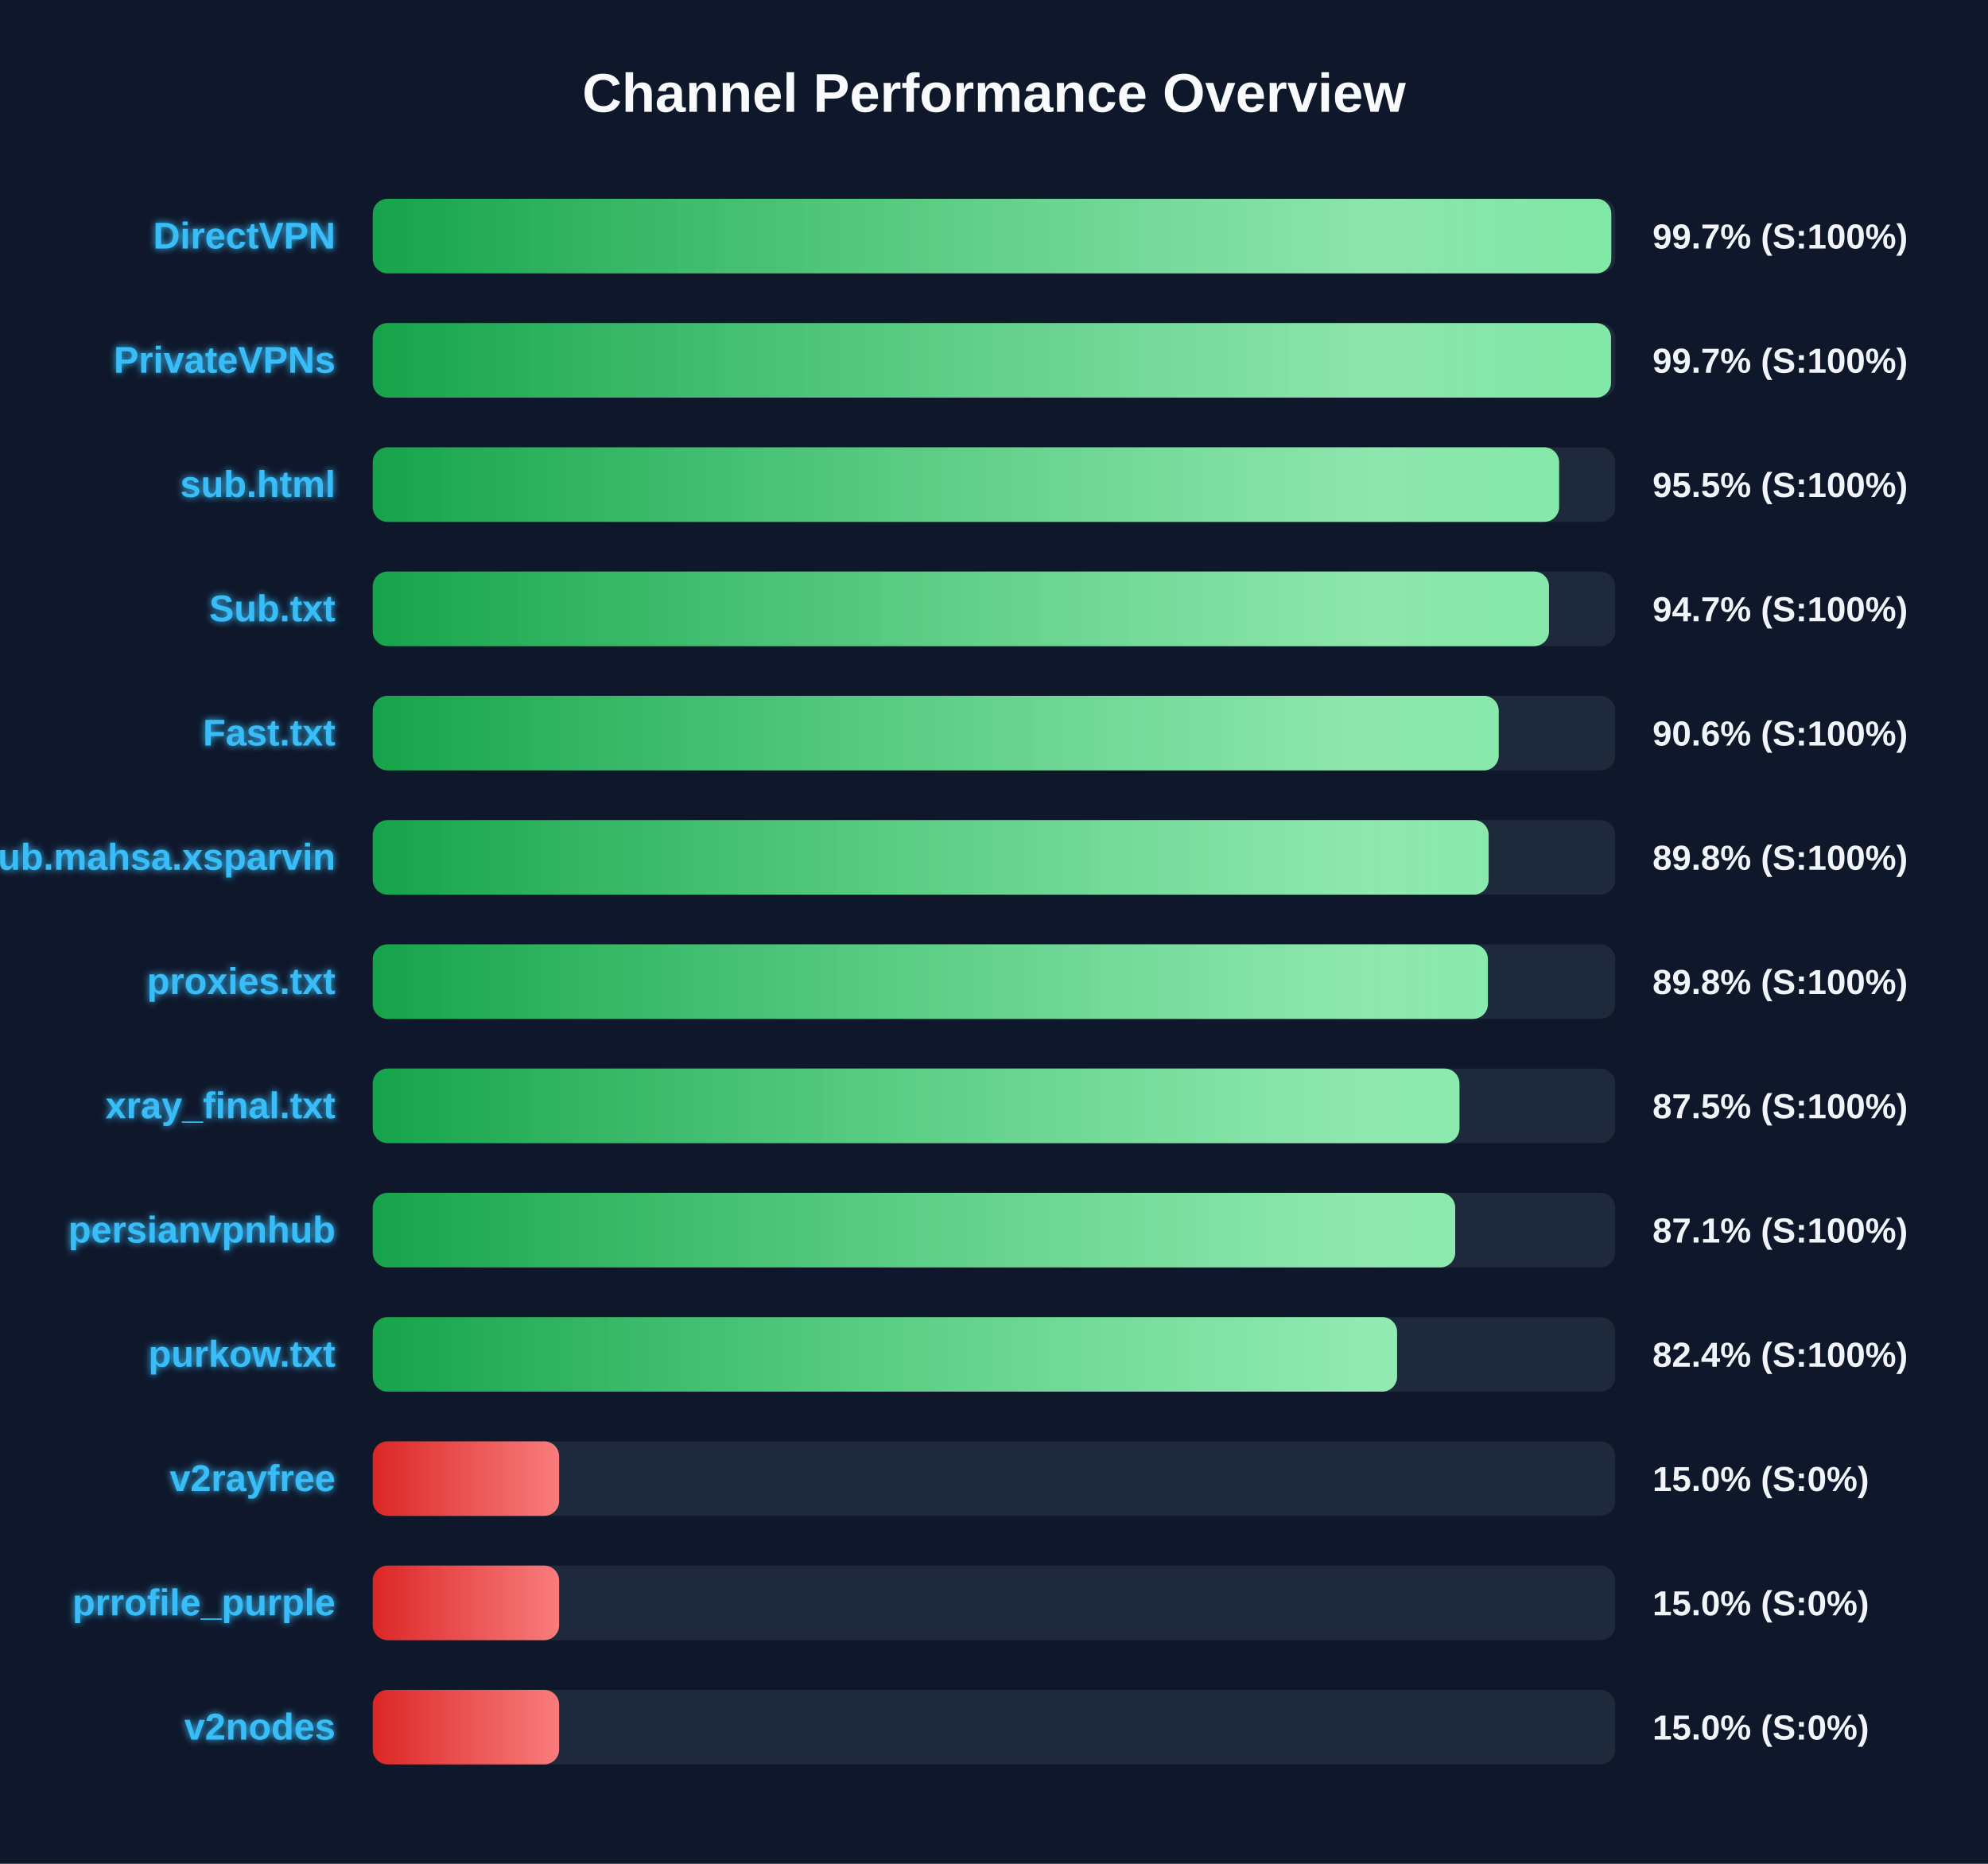
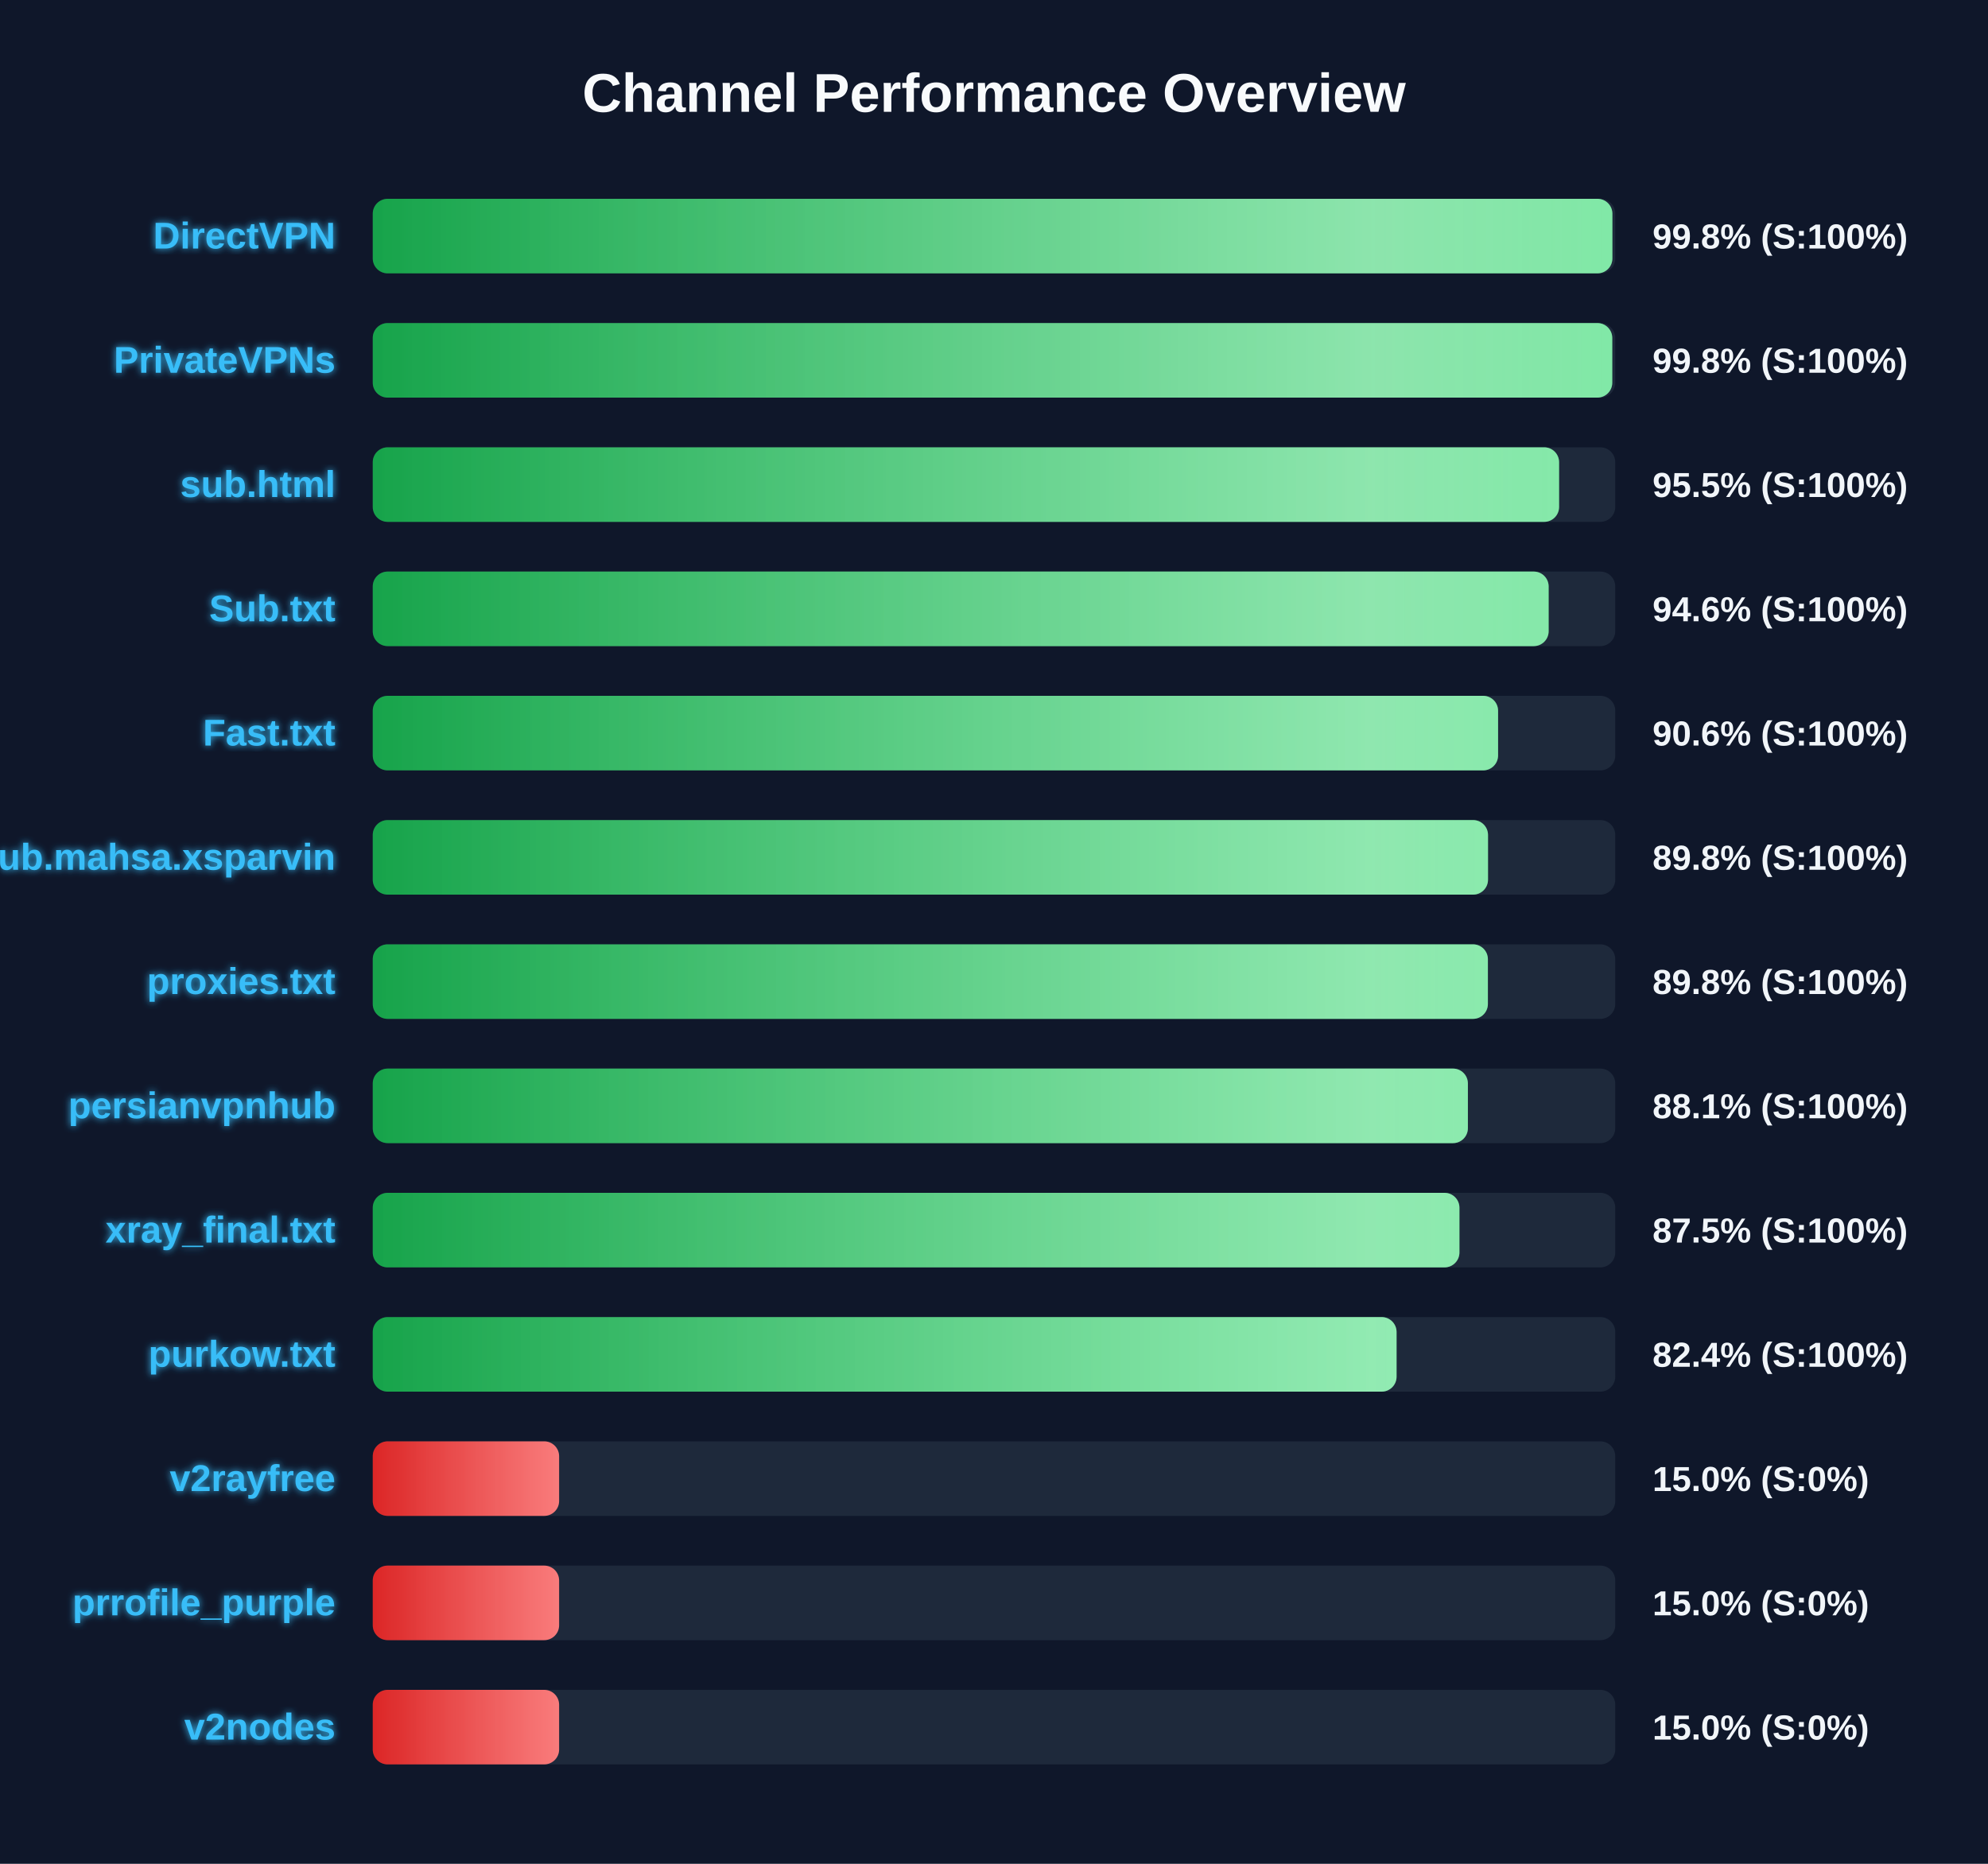
<svg xmlns="http://www.w3.org/2000/svg" width="800" height="750" version="1.1">
  <defs>
    <linearGradient id="grad-green" x1="0%" y1="0%" x2="100%" y2="0%">
      <stop offset="0%" stop-color="#16a34a" />
      <stop offset="100%" stop-color="#4ade80" />
    </linearGradient>
    <linearGradient id="grad-yellow" x1="0%" y1="0%" x2="100%" y2="0%">
      <stop offset="0%" stop-color="#ca8a04" />
      <stop offset="100%" stop-color="#fde047" />
    </linearGradient>
    <linearGradient id="grad-red" x1="0%" y1="0%" x2="100%" y2="0%">
      <stop offset="0%" stop-color="#dc2626" />
      <stop offset="100%" stop-color="#f87171" />
    </linearGradient>
    <linearGradient id="shimmer" x1="0%" y1="0%" x2="100%" y2="0%">
      <stop offset="0%" stop-color="rgba(255,255,255,0)" />
      <stop offset="50%" stop-color="rgba(255,255,255,0.4)" />
      <stop offset="100%" stop-color="rgba(255,255,255,0)" />
    </linearGradient>
    <filter id="glow" x="-20%" y="-20%" width="140%" height="140%">
      <feGaussianBlur stdDeviation="1.5" result="blur" />
      <feComposite in="SourceGraphic" in2="blur" operator="over" />
    </filter>
  </defs>
  <style>
        .bg-rect { fill: #0f172a; }
        .title { font: bold 22px 'Segoe UI', Arial, sans-serif; fill: #f8fafc; }
        .row { font: bold 15px 'Segoe UI', Arial, sans-serif; fill: #38bdf8; filter: url(#glow); }
        .score { font: bold 14px 'Segoe UI', Arial, sans-serif; fill: #f1f5f9; }
        @keyframes shimmer-anim {
            0% { transform: translateX(-100%); }
            100% { transform: translateX(200%); }
        }
        .shimmer-rect {
            animation: shimmer-anim 2.5s infinite linear;
        }
    </style>
  <rect width="100%" height="100%" class="bg-rect" />
  <text x="400" y="45" text-anchor="middle" class="title">Channel Performance Overview</text>
  <rect x="150" y="80" width="500" height="30" fill="#1e293b" rx="6" />
  <clipPath id="clip-0">
-     <rect x="150" y="80" width="498.4" height="30" rx="6" />
+     <rect x="150" y="80" width="498.85" height="30" rx="6" />
  </clipPath>
-   <rect x="150" y="80" width="498.4" height="30" fill="url(#grad-green)" rx="6" />
+   <rect x="150" y="80" width="498.85" height="30" fill="url(#grad-green)" rx="6" />
  <g clip-path="url(#clip-0)">
    <rect x="150" y="80" width="100%" height="30" fill="url(#shimmer)" class="shimmer-rect" />
  </g>
  <text x="135" y="100" text-anchor="end" class="row">DirectVPN</text>
-   <text x="665" y="100" text-anchor="start" class="score">99.7% (S:100%)</text>
+   <text x="665" y="100" text-anchor="start" class="score">99.8% (S:100%)</text>
  <rect x="150" y="130" width="500" height="30" fill="#1e293b" rx="6" />
  <clipPath id="clip-1">
-     <rect x="150" y="130" width="498.3" height="30" rx="6" />
+     <rect x="150" y="130" width="498.8" height="30" rx="6" />
  </clipPath>
-   <rect x="150" y="130" width="498.3" height="30" fill="url(#grad-green)" rx="6" />
+   <rect x="150" y="130" width="498.8" height="30" fill="url(#grad-green)" rx="6" />
  <g clip-path="url(#clip-1)">
    <rect x="150" y="130" width="100%" height="30" fill="url(#shimmer)" class="shimmer-rect" />
  </g>
  <text x="135" y="150" text-anchor="end" class="row">PrivateVPNs</text>
-   <text x="665" y="150" text-anchor="start" class="score">99.7% (S:100%)</text>
+   <text x="665" y="150" text-anchor="start" class="score">99.8% (S:100%)</text>
  <rect x="150" y="180" width="500" height="30" fill="#1e293b" rx="6" />
  <clipPath id="clip-2">
    <rect x="150" y="180" width="477.4" height="30" rx="6" />
  </clipPath>
  <rect x="150" y="180" width="477.4" height="30" fill="url(#grad-green)" rx="6" />
  <g clip-path="url(#clip-2)">
    <rect x="150" y="180" width="100%" height="30" fill="url(#shimmer)" class="shimmer-rect" />
  </g>
  <text x="135" y="200" text-anchor="end" class="row">sub.html</text>
  <text x="665" y="200" text-anchor="start" class="score">95.5% (S:100%)</text>
  <rect x="150" y="230" width="500" height="30" fill="#1e293b" rx="6" />
  <clipPath id="clip-3">
-     <rect x="150" y="230" width="473.35" height="30" rx="6" />
+     <rect x="150" y="230" width="473.2" height="30" rx="6" />
  </clipPath>
-   <rect x="150" y="230" width="473.35" height="30" fill="url(#grad-green)" rx="6" />
+   <rect x="150" y="230" width="473.2" height="30" fill="url(#grad-green)" rx="6" />
  <g clip-path="url(#clip-3)">
    <rect x="150" y="230" width="100%" height="30" fill="url(#shimmer)" class="shimmer-rect" />
  </g>
  <text x="135" y="250" text-anchor="end" class="row">Sub.txt</text>
-   <text x="665" y="250" text-anchor="start" class="score">94.7% (S:100%)</text>
+   <text x="665" y="250" text-anchor="start" class="score">94.6% (S:100%)</text>
  <rect x="150" y="280" width="500" height="30" fill="#1e293b" rx="6" />
  <clipPath id="clip-4">
-     <rect x="150" y="280" width="453.1" height="30" rx="6" />
+     <rect x="150" y="280" width="452.85" height="30" rx="6" />
  </clipPath>
-   <rect x="150" y="280" width="453.1" height="30" fill="url(#grad-green)" rx="6" />
+   <rect x="150" y="280" width="452.85" height="30" fill="url(#grad-green)" rx="6" />
  <g clip-path="url(#clip-4)">
    <rect x="150" y="280" width="100%" height="30" fill="url(#shimmer)" class="shimmer-rect" />
  </g>
  <text x="135" y="300" text-anchor="end" class="row">Fast.txt</text>
  <text x="665" y="300" text-anchor="start" class="score">90.6% (S:100%)</text>
  <rect x="150" y="330" width="500" height="30" fill="#1e293b" rx="6" />
  <clipPath id="clip-5">
-     <rect x="150" y="330" width="449.05" height="30" rx="6" />
+     <rect x="150" y="330" width="448.8" height="30" rx="6" />
  </clipPath>
-   <rect x="150" y="330" width="449.05" height="30" fill="url(#grad-green)" rx="6" />
+   <rect x="150" y="330" width="448.8" height="30" fill="url(#grad-green)" rx="6" />
  <g clip-path="url(#clip-5)">
    <rect x="150" y="330" width="100%" height="30" fill="url(#shimmer)" class="shimmer-rect" />
  </g>
  <text x="135" y="350" text-anchor="end" class="row">Sub.mahsa.xsparvin</text>
  <text x="665" y="350" text-anchor="start" class="score">89.8% (S:100%)</text>
  <rect x="150" y="380" width="500" height="30" fill="#1e293b" rx="6" />
  <clipPath id="clip-6">
    <rect x="150" y="380" width="448.75" height="30" rx="6" />
  </clipPath>
  <rect x="150" y="380" width="448.75" height="30" fill="url(#grad-green)" rx="6" />
  <g clip-path="url(#clip-6)">
    <rect x="150" y="380" width="100%" height="30" fill="url(#shimmer)" class="shimmer-rect" />
  </g>
  <text x="135" y="400" text-anchor="end" class="row">proxies.txt</text>
  <text x="665" y="400" text-anchor="start" class="score">89.8% (S:100%)</text>
  <rect x="150" y="430" width="500" height="30" fill="#1e293b" rx="6" />
  <clipPath id="clip-7">
-     <rect x="150" y="430" width="437.3" height="30" rx="6" />
+     <rect x="150" y="430" width="440.7" height="30" rx="6" />
  </clipPath>
-   <rect x="150" y="430" width="437.3" height="30" fill="url(#grad-green)" rx="6" />
+   <rect x="150" y="430" width="440.7" height="30" fill="url(#grad-green)" rx="6" />
  <g clip-path="url(#clip-7)">
    <rect x="150" y="430" width="100%" height="30" fill="url(#shimmer)" class="shimmer-rect" />
  </g>
-   <text x="135" y="450" text-anchor="end" class="row">xray_final.txt</text>
-   <text x="665" y="450" text-anchor="start" class="score">87.5% (S:100%)</text>
+   <text x="135" y="450" text-anchor="end" class="row">persianvpnhub</text>
+   <text x="665" y="450" text-anchor="start" class="score">88.1% (S:100%)</text>
  <rect x="150" y="480" width="500" height="30" fill="#1e293b" rx="6" />
  <clipPath id="clip-8">
-     <rect x="150" y="480" width="435.6" height="30" rx="6" />
+     <rect x="150" y="480" width="437.3" height="30" rx="6" />
  </clipPath>
-   <rect x="150" y="480" width="435.6" height="30" fill="url(#grad-green)" rx="6" />
+   <rect x="150" y="480" width="437.3" height="30" fill="url(#grad-green)" rx="6" />
  <g clip-path="url(#clip-8)">
    <rect x="150" y="480" width="100%" height="30" fill="url(#shimmer)" class="shimmer-rect" />
  </g>
-   <text x="135" y="500" text-anchor="end" class="row">persianvpnhub</text>
-   <text x="665" y="500" text-anchor="start" class="score">87.1% (S:100%)</text>
+   <text x="135" y="500" text-anchor="end" class="row">xray_final.txt</text>
+   <text x="665" y="500" text-anchor="start" class="score">87.5% (S:100%)</text>
  <rect x="150" y="530" width="500" height="30" fill="#1e293b" rx="6" />
  <clipPath id="clip-9">
-     <rect x="150" y="530" width="412.2" height="30" rx="6" />
+     <rect x="150" y="530" width="412.0" height="30" rx="6" />
  </clipPath>
-   <rect x="150" y="530" width="412.2" height="30" fill="url(#grad-green)" rx="6" />
+   <rect x="150" y="530" width="412.0" height="30" fill="url(#grad-green)" rx="6" />
  <g clip-path="url(#clip-9)">
    <rect x="150" y="530" width="100%" height="30" fill="url(#shimmer)" class="shimmer-rect" />
  </g>
  <text x="135" y="550" text-anchor="end" class="row">purkow.txt</text>
  <text x="665" y="550" text-anchor="start" class="score">82.4% (S:100%)</text>
  <rect x="150" y="580" width="500" height="30" fill="#1e293b" rx="6" />
  <clipPath id="clip-10">
    <rect x="150" y="580" width="75.0" height="30" rx="6" />
  </clipPath>
  <rect x="150" y="580" width="75.0" height="30" fill="url(#grad-red)" rx="6" />
  <g clip-path="url(#clip-10)">
    <rect x="150" y="580" width="100%" height="30" fill="url(#shimmer)" class="shimmer-rect" />
  </g>
  <text x="135" y="600" text-anchor="end" class="row">v2rayfree</text>
  <text x="665" y="600" text-anchor="start" class="score">15.0% (S:0%)</text>
  <rect x="150" y="630" width="500" height="30" fill="#1e293b" rx="6" />
  <clipPath id="clip-11">
    <rect x="150" y="630" width="75.0" height="30" rx="6" />
  </clipPath>
  <rect x="150" y="630" width="75.0" height="30" fill="url(#grad-red)" rx="6" />
  <g clip-path="url(#clip-11)">
    <rect x="150" y="630" width="100%" height="30" fill="url(#shimmer)" class="shimmer-rect" />
  </g>
  <text x="135" y="650" text-anchor="end" class="row">prrofile_purple</text>
  <text x="665" y="650" text-anchor="start" class="score">15.0% (S:0%)</text>
  <rect x="150" y="680" width="500" height="30" fill="#1e293b" rx="6" />
  <clipPath id="clip-12">
    <rect x="150" y="680" width="75.0" height="30" rx="6" />
  </clipPath>
  <rect x="150" y="680" width="75.0" height="30" fill="url(#grad-red)" rx="6" />
  <g clip-path="url(#clip-12)">
    <rect x="150" y="680" width="100%" height="30" fill="url(#shimmer)" class="shimmer-rect" />
  </g>
  <text x="135" y="700" text-anchor="end" class="row">v2nodes</text>
  <text x="665" y="700" text-anchor="start" class="score">15.0% (S:0%)</text>
</svg>
